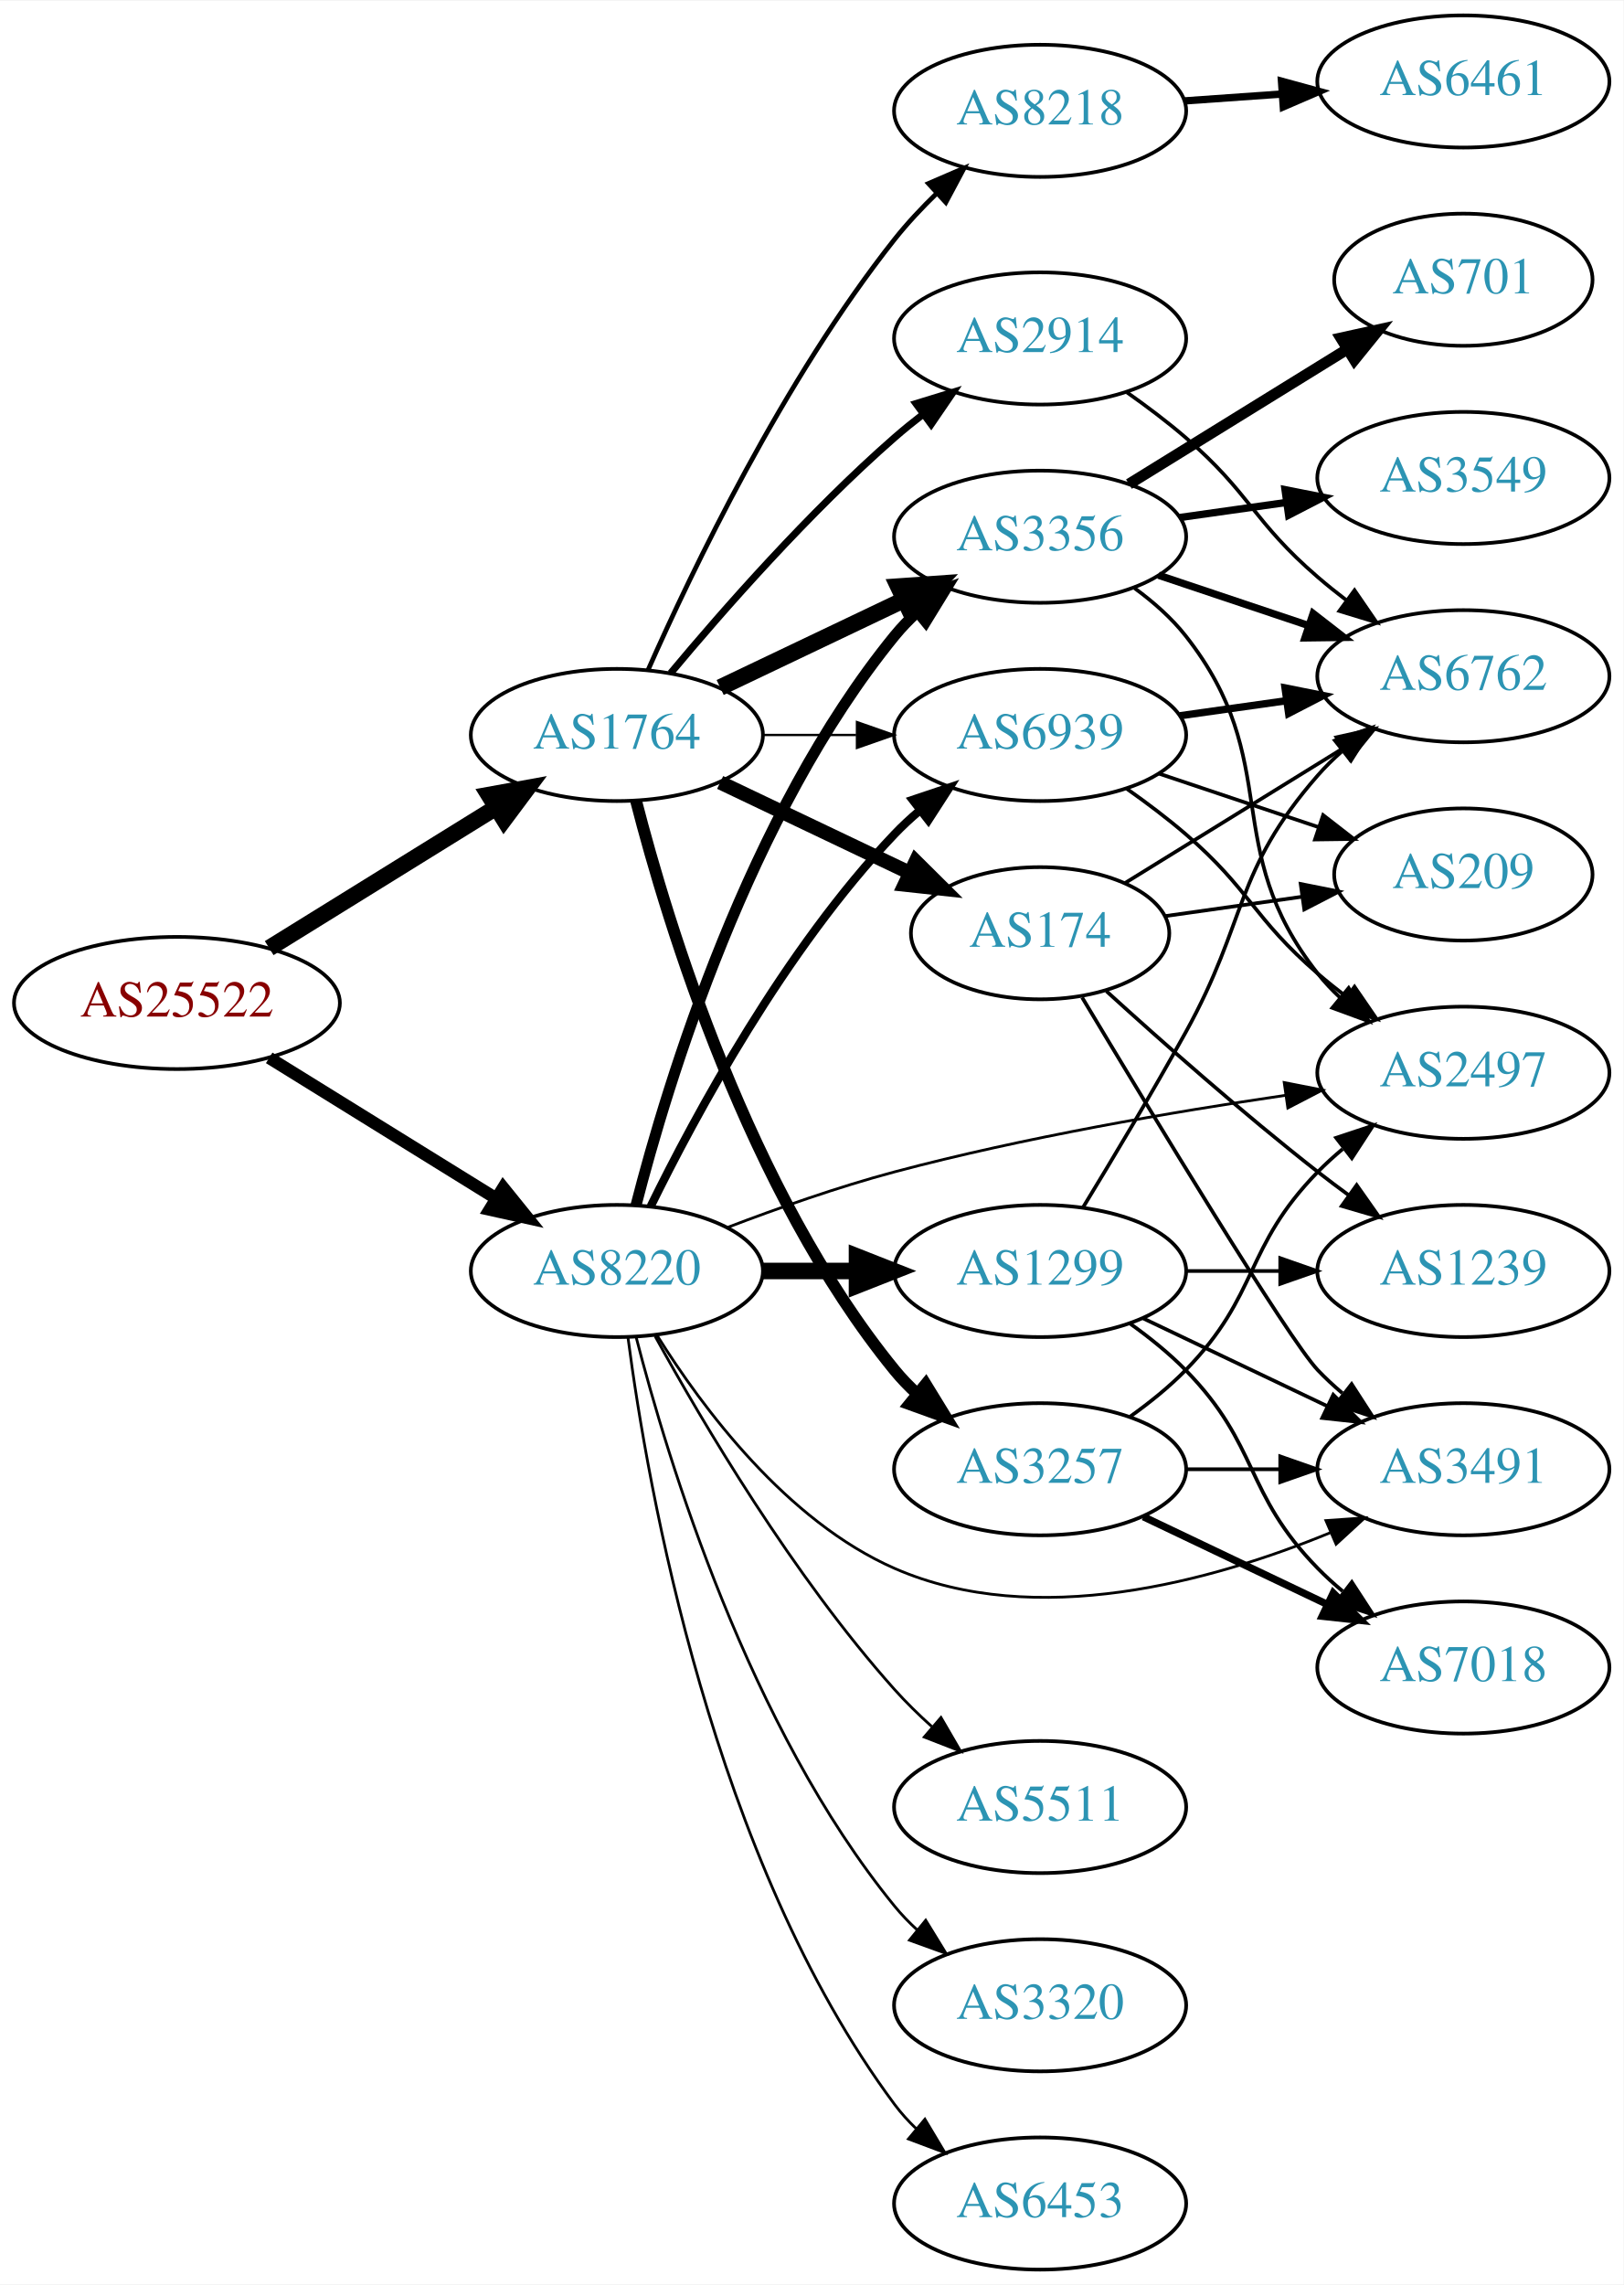
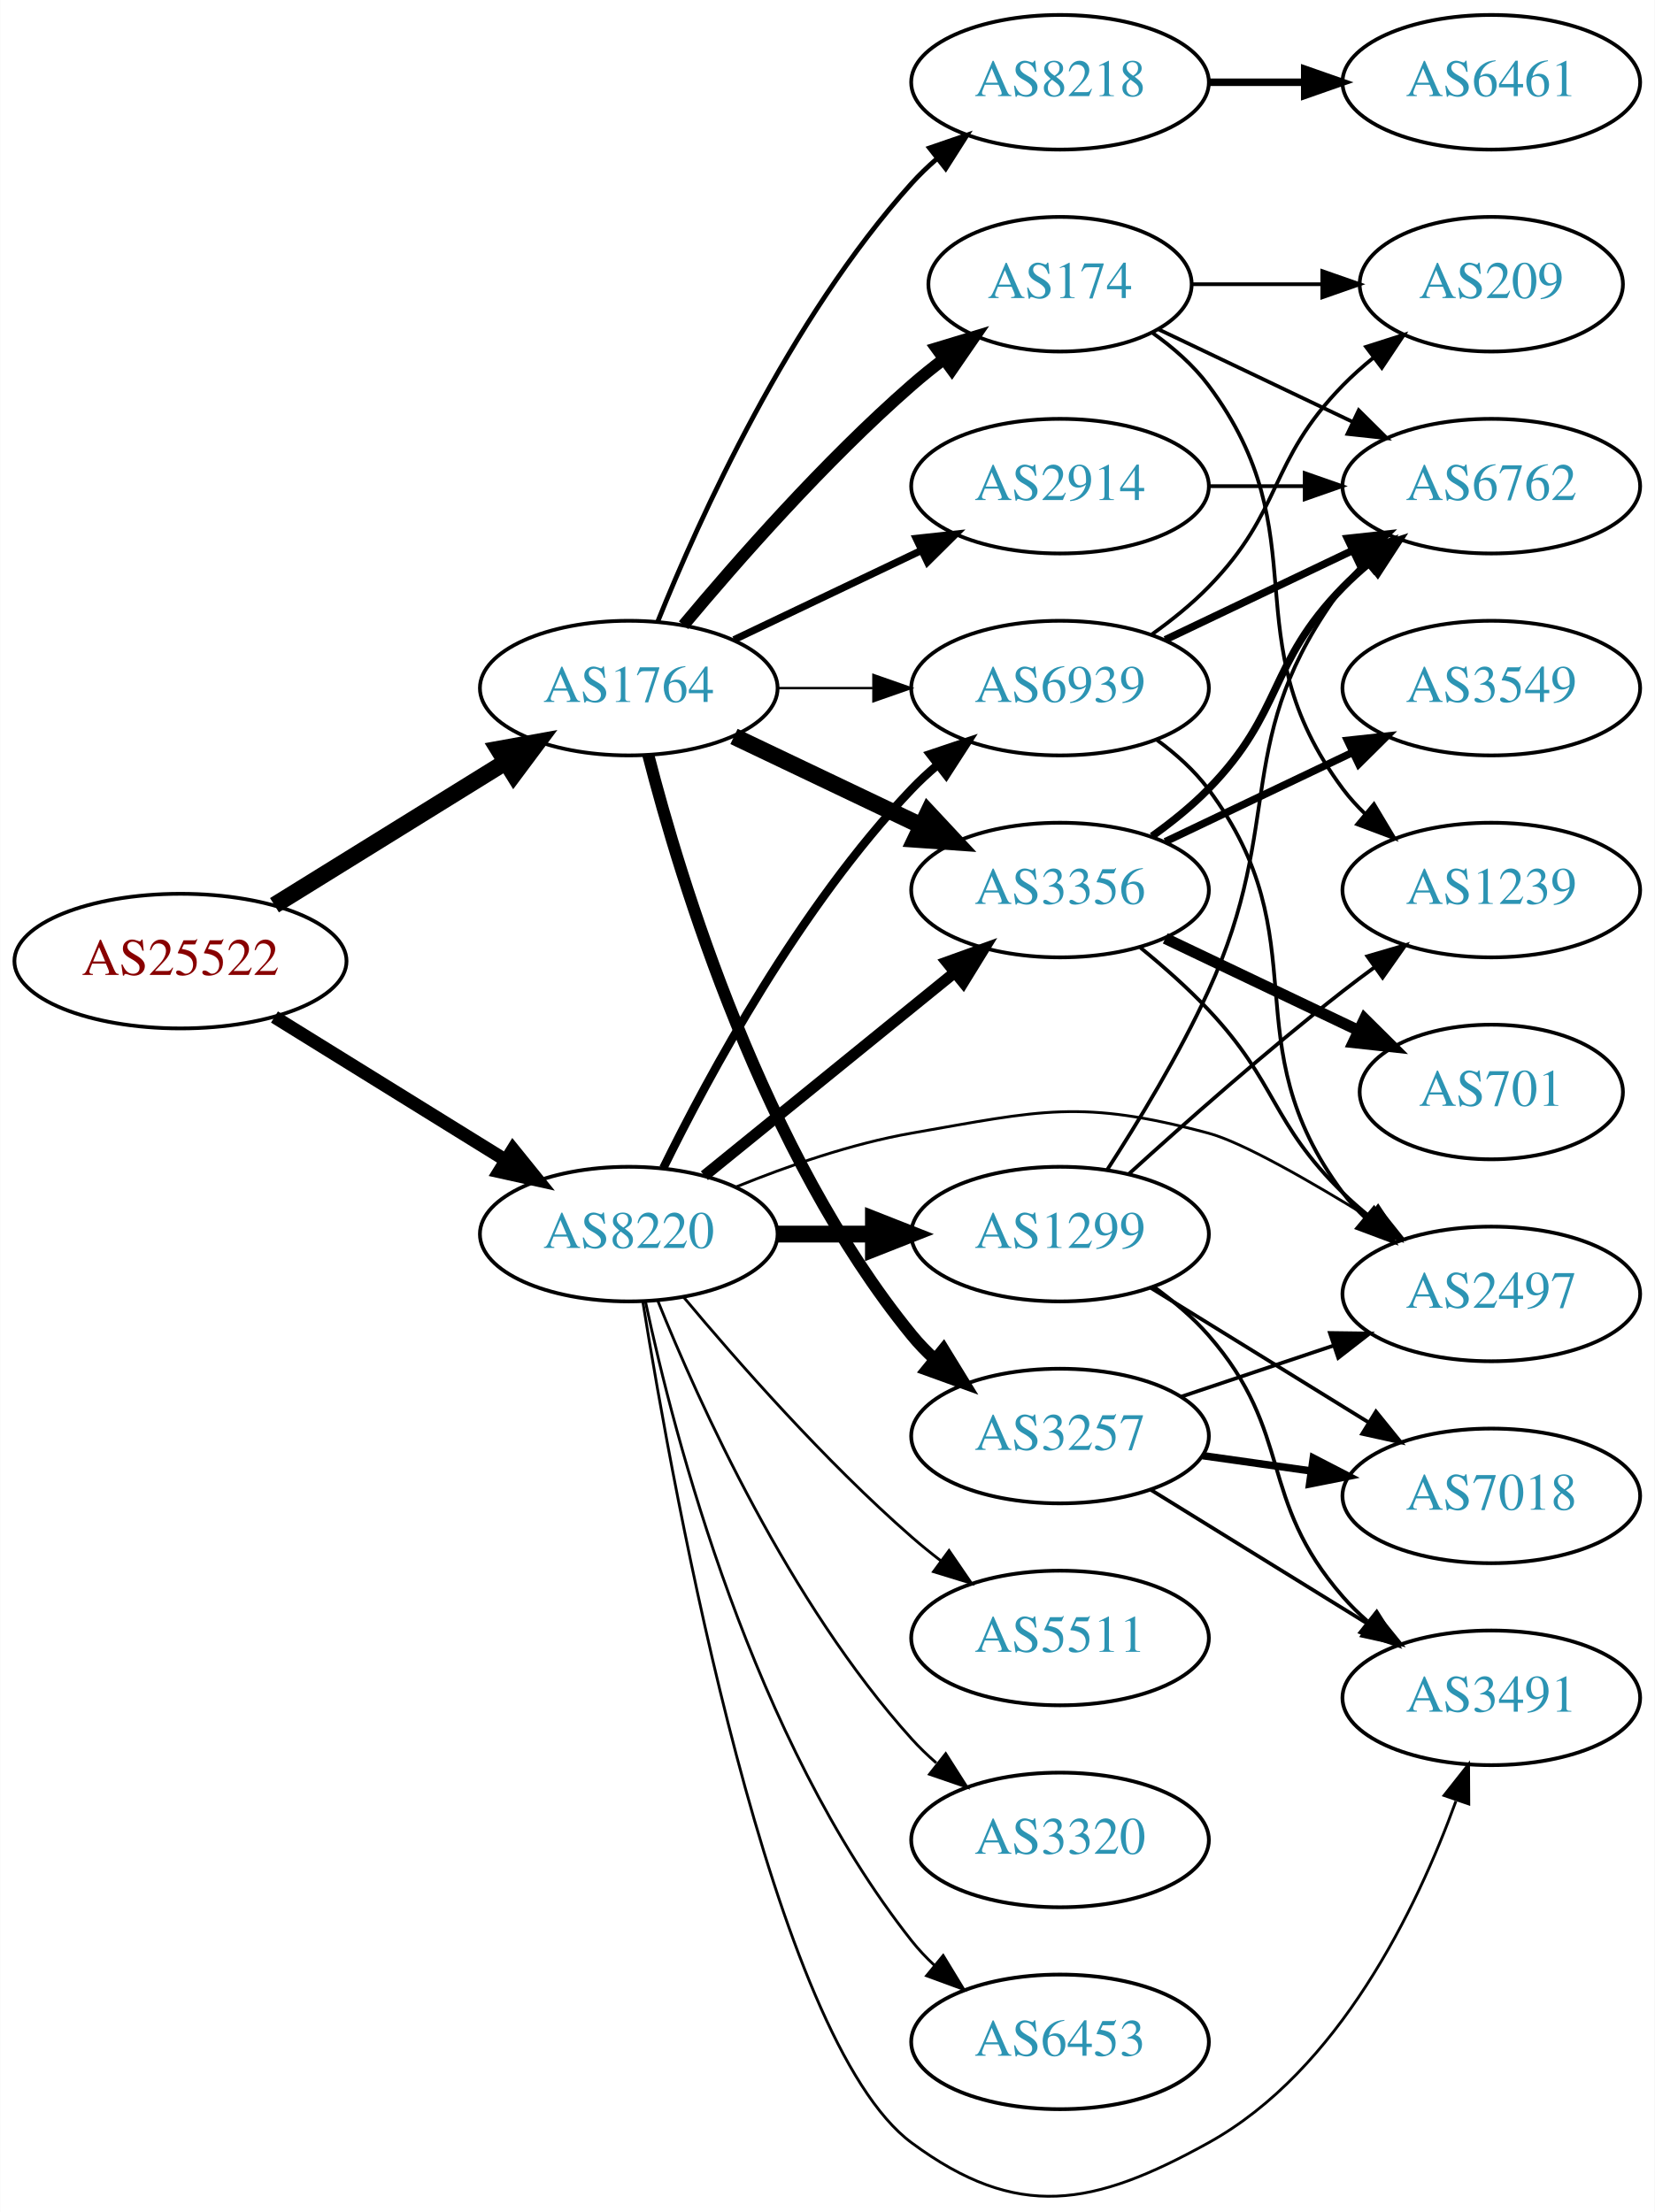
- <svg xmlns="http://www.w3.org/2000/svg" xmlns:xlink="http://www.w3.org/1999/xlink" width="442pt" height="622pt" viewBox="0.00 0.00 442.27 622.00">
-   <g id="graph0" class="graph" transform="scale(1 1) rotate(0) translate(4 618)">
-     <polygon fill="white" stroke="none" points="-4,4 -4,-618 438.271,-618 438.271,4 -4,4" />
+ <svg xmlns="http://www.w3.org/2000/svg" xmlns:xlink="http://www.w3.org/1999/xlink" width="442pt" height="591pt" viewBox="0.00 0.00 442.27 591.49">
+   <g id="graph0" class="graph" transform="scale(1 1) rotate(0) translate(4 587.494)">
+     <polygon fill="white" stroke="none" points="-4,4 -4,-587.494 438.271,-587.494 438.271,4 -4,4" />
    <g id="node1" class="node">
      <g id="a_node1">
        <a xlink:href="/asn/25522" xlink:title="AS25522 ~ Travelport Austria GmbH [AT]">
-           <ellipse fill="#ffffff" stroke="black" cx="44.196" cy="-345" rx="44.393" ry="18" />
-           <text text-anchor="middle" x="44.196" y="-341.3" font-family="Times,serif" font-size="14.00" fill="#880000">AS25522</text>
+           <ellipse fill="#ffffff" stroke="black" cx="44.196" cy="-330.494" rx="44.393" ry="18" />
+           <text text-anchor="middle" x="44.196" y="-326.794" font-family="Times,serif" font-size="14.00" fill="#880000">AS25522</text>
        </a>
      </g>
    </g>
    <g id="node2" class="node">
      <g id="a_node2">
        <a xlink:href="/asn/1764" xlink:title="AS1764 ~ NEXTLAYER-AS [AT]">
-           <ellipse fill="#ffffff" stroke="black" cx="164.039" cy="-418" rx="39.794" ry="18" />
-           <text text-anchor="middle" x="164.039" y="-414.3" font-family="Times,serif" font-size="14.00" fill="#2c94b3">AS1764</text>
+           <ellipse fill="#ffffff" stroke="black" cx="164.039" cy="-403.494" rx="39.794" ry="18" />
+           <text text-anchor="middle" x="164.039" y="-399.794" font-family="Times,serif" font-size="14.00" fill="#2c94b3">AS1764</text>
        </a>
      </g>
    </g>
    <g id="edge1" class="edge">
-       <path fill="none" stroke="black" stroke-width="4.5" d="M69.328,-359.949C87.196,-371.018 111.715,-386.206 131.191,-398.271" />
-       <polygon fill="black" stroke="black" stroke-width="4.5" points="129.168,-401.65 139.742,-403.569 133.315,-394.955 129.168,-401.65" />
+       <path fill="none" stroke="black" stroke-width="4.5" d="M69.328,-345.442C87.196,-356.511 111.715,-371.7 131.191,-383.765" />
+       <polygon fill="black" stroke="black" stroke-width="4.5" points="129.168,-387.143 139.742,-389.062 133.315,-380.449 129.168,-387.143" />
    </g>
    <g id="node3" class="node">
      <g id="a_node3">
        <a xlink:href="/asn/8220" xlink:title="AS8220 ~ COLT [GB]">
-           <ellipse fill="#ffffff" stroke="black" cx="164.039" cy="-272" rx="39.794" ry="18" />
-           <text text-anchor="middle" x="164.039" y="-268.3" font-family="Times,serif" font-size="14.00" fill="#2c94b3">AS8220</text>
+           <ellipse fill="#ffffff" stroke="black" cx="164.039" cy="-257.494" rx="39.794" ry="18" />
+           <text text-anchor="middle" x="164.039" y="-253.794" font-family="Times,serif" font-size="14.00" fill="#2c94b3">AS8220</text>
        </a>
      </g>
    </g>
    <g id="edge2" class="edge">
-       <path fill="none" stroke="black" stroke-width="3.375" d="M69.328,-330.051C87.196,-318.982 111.715,-303.794 131.191,-291.729" />
-       <polygon fill="black" stroke="black" stroke-width="3.375" points="133.085,-294.673 139.742,-286.431 129.398,-288.722 133.085,-294.673" />
+       <path fill="none" stroke="black" stroke-width="3.522" d="M69.328,-315.545C87.196,-304.476 111.715,-289.287 131.191,-277.222" />
+       <polygon fill="black" stroke="black" stroke-width="3.522" points="133.085,-280.166 139.742,-271.925 129.398,-274.216 133.085,-280.166" />
    </g>
    <g id="node4" class="node">
      <g id="a_node4">
        <a xlink:href="/asn/3356" xlink:title="AS3356 ~ Level 3 Parent, LLC [US]">
-           <ellipse fill="#ffffff" stroke="black" cx="279.332" cy="-472" rx="39.794" ry="18" />
-           <text text-anchor="middle" x="279.332" y="-468.3" font-family="Times,serif" font-size="14.00" fill="#2c94b3">AS3356</text>
+           <ellipse fill="#ffffff" stroke="black" cx="279.332" cy="-349.494" rx="39.794" ry="18" />
+           <text text-anchor="middle" x="279.332" y="-345.794" font-family="Times,serif" font-size="14.00" fill="#2c94b3">AS3356</text>
        </a>
      </g>
    </g>
    <g id="edge3" class="edge">
-       <path fill="none" stroke="black" stroke-width="4.5" d="M192.175,-430.934C207.169,-438.081 225.99,-447.052 242.213,-454.785" />
-       <polygon fill="black" stroke="black" stroke-width="4.5" points="240.695,-458.423 251.417,-459.171 244.084,-451.314 240.695,-458.423" />
+       <path fill="none" stroke="black" stroke-width="4.5" d="M192.175,-390.559C207.169,-383.413 225.99,-374.442 242.213,-366.709" />
+       <polygon fill="black" stroke="black" stroke-width="4.5" points="244.084,-370.179 251.417,-362.322 240.695,-363.071 244.084,-370.179" />
    </g>
    <g id="node5" class="node">
      <g id="a_node5">
-         <a xlink:href="/asn/2914" xlink:title="AS2914 ~ NTT America, Inc. [US]">
-           <ellipse fill="#ffffff" stroke="black" cx="279.332" cy="-526" rx="39.794" ry="18" />
-           <text text-anchor="middle" x="279.332" y="-522.3" font-family="Times,serif" font-size="14.00" fill="#2c94b3">AS2914</text>
+         <a xlink:href="/asn/174" xlink:title="AS174 ~ Cogent Communications [US]">
+           <ellipse fill="#ffffff" stroke="black" cx="279.332" cy="-511.494" rx="35.194" ry="18" />
+           <text text-anchor="middle" x="279.332" y="-507.794" font-family="Times,serif" font-size="14.00" fill="#2c94b3">AS174</text>
        </a>
      </g>
    </g>
    <g id="edge4" class="edge">
-       <path fill="none" stroke="black" stroke-width="1.929" d="M178.669,-434.817C192.951,-451.929 216.498,-478.745 239.685,-499 242.151,-501.154 244.789,-503.294 247.487,-505.372" />
-       <polygon fill="black" stroke="black" stroke-width="1.929" points="245.512,-508.264 255.641,-511.37 249.66,-502.625 245.512,-508.264" />
+       <path fill="none" stroke="black" stroke-width="3.214" d="M178.669,-420.31C192.951,-437.423 216.498,-464.238 239.685,-484.494 242.355,-486.826 245.228,-489.142 248.158,-491.38" />
+       <polygon fill="black" stroke="black" stroke-width="3.214" points="246.309,-494.363 256.449,-497.432 250.436,-488.709 246.309,-494.363" />
    </g>
    <g id="node6" class="node">
      <g id="a_node6">
-         <a xlink:href="/asn/174" xlink:title="AS174 ~ Cogent Communications [US]">
-           <ellipse fill="#ffffff" stroke="black" cx="279.332" cy="-364" rx="35.194" ry="18" />
-           <text text-anchor="middle" x="279.332" y="-360.3" font-family="Times,serif" font-size="14.00" fill="#2c94b3">AS174</text>
+         <a xlink:href="/asn/2914" xlink:title="AS2914 ~ NTT America, Inc. [US]">
+           <ellipse fill="#ffffff" stroke="black" cx="279.332" cy="-457.494" rx="39.794" ry="18" />
+           <text text-anchor="middle" x="279.332" y="-453.794" font-family="Times,serif" font-size="14.00" fill="#2c94b3">AS2914</text>
        </a>
      </g>
    </g>
    <g id="edge5" class="edge">
-       <path fill="none" stroke="black" stroke-width="3.857" d="M192.175,-405.066C207.607,-397.71 227.092,-388.423 243.628,-380.541" />
-       <polygon fill="black" stroke="black" stroke-width="3.857" points="245.448,-383.551 252.969,-376.089 242.436,-377.232 245.448,-383.551" />
+       <path fill="none" stroke="black" stroke-width="1.929" d="M192.175,-416.428C207.169,-423.575 225.99,-432.546 242.213,-440.278" />
+       <polygon fill="black" stroke="black" stroke-width="1.929" points="240.884,-443.522 251.417,-444.665 243.895,-437.203 240.884,-443.522" />
    </g>
    <g id="node7" class="node">
      <g id="a_node7">
        <a xlink:href="/asn/8218" xlink:title="AS8218 ~ legacy Neotelecoms [FR]">
-           <ellipse fill="#ffffff" stroke="black" cx="279.332" cy="-588" rx="39.794" ry="18" />
-           <text text-anchor="middle" x="279.332" y="-584.3" font-family="Times,serif" font-size="14.00" fill="#2c94b3">AS8218</text>
+           <ellipse fill="#ffffff" stroke="black" cx="279.332" cy="-565.494" rx="39.794" ry="18" />
+           <text text-anchor="middle" x="279.332" y="-561.794" font-family="Times,serif" font-size="14.00" fill="#2c94b3">AS8218</text>
        </a>
      </g>
    </g>
    <g id="edge6" class="edge">
-       <path fill="none" stroke="black" stroke-width="1.286" d="M172.557,-435.742C184.458,-462.679 209.417,-514.794 239.685,-553 243.128,-557.346 247.136,-561.616 251.241,-565.597" />
-       <polygon fill="black" stroke="black" stroke-width="1.286" points="248.908,-568.206 258.634,-572.406 253.65,-563.057 248.908,-568.206" />
+       <path fill="none" stroke="black" stroke-width="1.286" d="M171.786,-421.28C182.837,-448.736 206.891,-502.072 239.685,-538.494 241.688,-540.717 243.906,-542.857 246.239,-544.891" />
+       <polygon fill="black" stroke="black" stroke-width="1.286" points="244.437,-547.927 254.458,-551.367 248.769,-542.429 244.437,-547.927" />
    </g>
    <g id="node8" class="node">
      <g id="a_node8">
        <a xlink:href="/asn/3257" xlink:title="AS3257 ~ GTT [DE]">
-           <ellipse fill="#ffffff" stroke="black" cx="279.332" cy="-218" rx="39.794" ry="18" />
-           <text text-anchor="middle" x="279.332" y="-214.3" font-family="Times,serif" font-size="14.00" fill="#2c94b3">AS3257</text>
+           <ellipse fill="#ffffff" stroke="black" cx="279.332" cy="-203.494" rx="39.794" ry="18" />
+           <text text-anchor="middle" x="279.332" y="-199.794" font-family="Times,serif" font-size="14.00" fill="#2c94b3">AS3257</text>
        </a>
      </g>
    </g>
    <g id="edge7" class="edge">
-       <path fill="none" stroke="black" stroke-width="3.214" d="M169.259,-400.095C177.849,-366.648 199.99,-293.671 239.685,-245 241.528,-242.74 243.606,-240.587 245.819,-238.554" />
-       <polygon fill="black" stroke="black" stroke-width="3.214" points="248.169,-241.154 253.712,-232.125 243.748,-235.726 248.169,-241.154" />
+       <path fill="none" stroke="black" stroke-width="3.214" d="M169.259,-385.588C177.849,-352.142 199.99,-279.165 239.685,-230.494 241.528,-228.234 243.606,-226.08 245.819,-224.047" />
+       <polygon fill="black" stroke="black" stroke-width="3.214" points="248.169,-226.647 253.712,-217.618 243.748,-221.22 248.169,-226.647" />
    </g>
    <g id="node9" class="node">
      <g id="a_node9">
        <a xlink:href="/asn/6939" xlink:title="AS6939 ~ Hurricane Electric LLC [US]">
-           <ellipse fill="#ffffff" stroke="black" cx="279.332" cy="-418" rx="39.794" ry="18" />
-           <text text-anchor="middle" x="279.332" y="-414.3" font-family="Times,serif" font-size="14.00" fill="#2c94b3">AS6939</text>
+           <ellipse fill="#ffffff" stroke="black" cx="279.332" cy="-403.494" rx="39.794" ry="18" />
+           <text text-anchor="middle" x="279.332" y="-399.794" font-family="Times,serif" font-size="14.00" fill="#2c94b3">AS6939</text>
        </a>
      </g>
    </g>
    <g id="edge8" class="edge">
-       <path fill="none" stroke="black" stroke-width="0.643" d="M203.711,-418C211.914,-418 220.678,-418 229.21,-418" />
-       <polygon fill="black" stroke="black" stroke-width="0.643" points="229.449,-421.5 239.449,-418 229.449,-414.5 229.449,-421.5" />
-     </g>
-     <g id="edge23" class="edge">
-       <path fill="none" stroke="black" stroke-width="3" d="M169.259,-289.905C177.849,-323.352 199.99,-396.329 239.685,-445 241.528,-447.26 243.606,-449.413 245.819,-451.446" />
-       <polygon fill="black" stroke="black" stroke-width="3" points="243.748,-454.274 253.712,-457.875 248.169,-448.846 243.748,-454.274" />
-     </g>
-     <g id="edge28" class="edge">
-       <path fill="none" stroke="black" stroke-width="2.25" d="M173.271,-289.652C185.361,-314.305 209.759,-359.553 239.685,-391 241.748,-393.168 244.01,-395.267 246.372,-397.273" />
-       <polygon fill="black" stroke="black" stroke-width="2.25" points="244.601,-400.329 254.645,-403.7 248.895,-394.801 244.601,-400.329" />
+       <path fill="none" stroke="black" stroke-width="0.643" d="M203.711,-403.494C211.914,-403.494 220.678,-403.494 229.21,-403.494" />
+       <polygon fill="black" stroke="black" stroke-width="0.643" points="229.449,-406.994 239.449,-403.494 229.449,-399.994 229.449,-406.994" />
+     </g>
+     <g id="edge22" class="edge">
+       <path fill="none" stroke="black" stroke-width="3" d="M184.257,-273.1C202.649,-288.035 230.569,-310.707 251.219,-327.477" />
+       <polygon fill="black" stroke="black" stroke-width="3" points="249.05,-330.224 259.019,-333.81 253.462,-324.79 249.05,-330.224" />
+     </g>
+     <g id="edge27" class="edge">
+       <path fill="none" stroke="black" stroke-width="2.25" d="M173.271,-275.145C185.361,-299.799 209.759,-345.046 239.685,-376.494 241.748,-378.661 244.01,-380.761 246.372,-382.767" />
+       <polygon fill="black" stroke="black" stroke-width="2.25" points="244.601,-385.823 254.645,-389.193 248.895,-380.295 244.601,-385.823" />
    </g>
    <g id="node13" class="node">
      <g id="a_node13">
        <a xlink:href="/asn/2497" xlink:title="AS2497 ~ Internet Initiative Japan Inc. [JP]">
-           <ellipse fill="#ffffff" stroke="black" cx="394.625" cy="-326" rx="39.794" ry="18" />
-           <text text-anchor="middle" x="394.625" y="-322.3" font-family="Times,serif" font-size="14.00" fill="#2c94b3">AS2497</text>
-         </a>
-       </g>
-     </g>
-     <g id="edge27" class="edge">
-       <path fill="none" stroke="black" stroke-width="0.75" d="M194.091,-283.837C207.752,-289.058 224.371,-294.92 239.685,-299 274.902,-308.381 315.541,-315.351 346.218,-319.857" />
-       <polygon fill="black" stroke="black" stroke-width="0.75" points="345.821,-323.336 356.217,-321.291 346.815,-316.407 345.821,-323.336" />
-     </g>
-     <g id="node15" class="node">
-       <g id="a_node15">
+           <ellipse fill="#ffffff" stroke="black" cx="394.625" cy="-241.494" rx="39.794" ry="18" />
+           <text text-anchor="middle" x="394.625" y="-237.794" font-family="Times,serif" font-size="14.00" fill="#2c94b3">AS2497</text>
+         </a>
+       </g>
+     </g>
+     <g id="edge21" class="edge">
+       <path fill="none" stroke="black" stroke-width="0.75" d="M192.763,-270.125C206.557,-275.73 223.668,-281.686 239.685,-284.494 274.397,-290.578 284.933,-293.598 318.978,-284.494 328.06,-282.065 346.224,-271.651 362.36,-261.681" />
+       <polygon fill="black" stroke="black" stroke-width="0.75" points="364.428,-264.516 371.045,-256.241 360.712,-258.583 364.428,-264.516" />
+     </g>
+     <g id="node18" class="node">
+       <g id="a_node18">
        <a xlink:href="/asn/3491" xlink:title="AS3491 ~ PCCW Global, Inc. [US]">
-           <ellipse fill="#ffffff" stroke="black" cx="394.625" cy="-218" rx="39.794" ry="18" />
-           <text text-anchor="middle" x="394.625" y="-214.3" font-family="Times,serif" font-size="14.00" fill="#2c94b3">AS3491</text>
-         </a>
-       </g>
-     </g>
-     <g id="edge29" class="edge">
-       <path fill="none" stroke="black" stroke-width="0.75" d="M175.005,-254.438C187.308,-234.751 210.26,-203.897 239.685,-191 278.084,-174.169 326.21,-187.492 358.333,-200.7" />
-       <polygon fill="black" stroke="black" stroke-width="0.75" points="357.191,-204.019 367.76,-204.762 359.961,-197.59 357.191,-204.019" />
+           <ellipse fill="#ffffff" stroke="black" cx="394.625" cy="-133.494" rx="39.794" ry="18" />
+           <text text-anchor="middle" x="394.625" y="-129.794" font-family="Times,serif" font-size="14.00" fill="#2c94b3">AS3491</text>
+         </a>
+       </g>
+     </g>
+     <g id="edge28" class="edge">
+       <path fill="none" stroke="black" stroke-width="0.75" d="M167.793,-239.443C176.061,-187.908 202.416,-42.033 239.685,-14.494 268.028,6.45 288.141,2.565 318.978,-14.494 353.95,-33.839 374.736,-77.18 385.168,-105.869" />
+       <polygon fill="black" stroke="black" stroke-width="0.75" points="381.988,-107.385 388.55,-115.704 388.608,-105.109 381.988,-107.385" />
    </g>
    <g id="node19" class="node">
      <g id="a_node19">
-         <a xlink:href="/asn/1299" xlink:title="AS1299 ~ Telia Carrier [EU]">
-           <ellipse fill="#ffffff" stroke="black" cx="279.332" cy="-272" rx="39.794" ry="18" />
-           <text text-anchor="middle" x="279.332" y="-268.3" font-family="Times,serif" font-size="14.00" fill="#2c94b3">AS1299</text>
-         </a>
-       </g>
-     </g>
-     <g id="edge22" class="edge">
-       <path fill="none" stroke="black" stroke-width="4.5" d="M203.711,-272C211.914,-272 220.678,-272 229.21,-272" />
-       <polygon fill="black" stroke="black" stroke-width="4.5" points="229.449,-275.938 239.449,-272 229.449,-268.063 229.449,-275.938" />
+         <a xlink:href="/asn/5511" xlink:title="AS5511 ~ Orange S.A. [FR]">
+           <ellipse fill="#ffffff" stroke="black" cx="279.332" cy="-149.494" rx="39.794" ry="18" />
+           <text text-anchor="middle" x="279.332" y="-145.794" font-family="Times,serif" font-size="14.00" fill="#2c94b3">AS5511</text>
+         </a>
+       </g>
+     </g>
+     <g id="edge23" class="edge">
+       <path fill="none" stroke="black" stroke-width="0.75" d="M178.669,-240.677C192.951,-223.564 216.498,-196.749 239.685,-176.494 242.151,-174.34 244.789,-172.2 247.487,-170.122" />
+       <polygon fill="black" stroke="black" stroke-width="0.75" points="249.66,-172.868 255.641,-164.123 245.512,-167.23 249.66,-172.868" />
    </g>
    <g id="node20" class="node">
      <g id="a_node20">
-         <a xlink:href="/asn/6453" xlink:title="AS6453 ~ TATA COMMUNICATIONS (AMERICA) INC [US]">
-           <ellipse fill="#ffffff" stroke="black" cx="279.332" cy="-18" rx="39.794" ry="18" />
-           <text text-anchor="middle" x="279.332" y="-14.3" font-family="Times,serif" font-size="14.00" fill="#2c94b3">AS6453</text>
+         <a xlink:href="/asn/1299" xlink:title="AS1299 ~ Telia Carrier [EU]">
+           <ellipse fill="#ffffff" stroke="black" cx="279.332" cy="-257.494" rx="39.794" ry="18" />
+           <text text-anchor="middle" x="279.332" y="-253.794" font-family="Times,serif" font-size="14.00" fill="#2c94b3">AS1299</text>
        </a>
      </g>
    </g>
    <g id="edge24" class="edge">
-       <path fill="none" stroke="black" stroke-width="0.75" d="M167.045,-254.03C172.377,-213.186 190.055,-111.75 239.685,-45 241.425,-42.66 243.429,-40.449 245.59,-38.375" />
-       <polygon fill="black" stroke="black" stroke-width="0.75" points="247.95,-40.964 253.386,-31.87 243.465,-35.59 247.95,-40.964" />
+       <path fill="none" stroke="black" stroke-width="4.5" d="M203.711,-257.494C211.914,-257.494 220.678,-257.494 229.21,-257.494" />
+       <polygon fill="black" stroke="black" stroke-width="4.5" points="229.449,-261.431 239.449,-257.494 229.449,-253.556 229.449,-261.431" />
    </g>
    <g id="node21" class="node">
      <g id="a_node21">
-         <a xlink:href="/asn/5511" xlink:title="AS5511 ~ Orange S.A. [FR]">
-           <ellipse fill="#ffffff" stroke="black" cx="279.332" cy="-126" rx="39.794" ry="18" />
-           <text text-anchor="middle" x="279.332" y="-122.3" font-family="Times,serif" font-size="14.00" fill="#2c94b3">AS5511</text>
+         <a xlink:href="/asn/3320" xlink:title="AS3320 ~ DTAG [DE]">
+           <ellipse fill="#ffffff" stroke="black" cx="279.332" cy="-95.494" rx="39.794" ry="18" />
+           <text text-anchor="middle" x="279.332" y="-91.794" font-family="Times,serif" font-size="14.00" fill="#2c94b3">AS3320</text>
        </a>
      </g>
    </g>
    <g id="edge25" class="edge">
-       <path fill="none" stroke="black" stroke-width="0.75" d="M174.442,-254.253C187.342,-230.804 212.093,-188.865 239.685,-158 242.773,-154.546 246.246,-151.146 249.811,-147.926" />
-       <polygon fill="black" stroke="black" stroke-width="0.75" points="252.328,-150.379 257.647,-141.216 247.775,-145.062 252.328,-150.379" />
+       <path fill="none" stroke="black" stroke-width="0.75" d="M171.786,-239.707C182.837,-212.251 206.891,-158.916 239.685,-122.494 241.688,-120.27 243.906,-118.13 246.239,-116.097" />
+       <polygon fill="black" stroke="black" stroke-width="0.75" points="248.769,-118.559 254.458,-109.62 244.437,-113.06 248.769,-118.559" />
    </g>
    <g id="node22" class="node">
      <g id="a_node22">
-         <a xlink:href="/asn/3320" xlink:title="AS3320 ~ DTAG [DE]">
-           <ellipse fill="#ffffff" stroke="black" cx="279.332" cy="-72" rx="39.794" ry="18" />
-           <text text-anchor="middle" x="279.332" y="-68.3" font-family="Times,serif" font-size="14.00" fill="#2c94b3">AS3320</text>
+         <a xlink:href="/asn/6453" xlink:title="AS6453 ~ TATA COMMUNICATIONS (AMERICA) INC [US]">
+           <ellipse fill="#ffffff" stroke="black" cx="279.332" cy="-41.494" rx="39.794" ry="18" />
+           <text text-anchor="middle" x="279.332" y="-37.794" font-family="Times,serif" font-size="14.00" fill="#2c94b3">AS6453</text>
        </a>
      </g>
    </g>
    <g id="edge26" class="edge">
-       <path fill="none" stroke="black" stroke-width="0.75" d="M169.259,-254.095C177.849,-220.648 199.99,-147.671 239.685,-99 241.528,-96.74 243.606,-94.587 245.819,-92.553" />
-       <polygon fill="black" stroke="black" stroke-width="0.75" points="248.169,-95.154 253.712,-86.124 243.748,-89.726 248.169,-95.154" />
+       <path fill="none" stroke="black" stroke-width="0.75" d="M168.529,-239.334C176.16,-203.464 197.152,-122.339 239.685,-68.494 241.493,-66.206 243.545,-64.031 245.74,-61.984" />
+       <polygon fill="black" stroke="black" stroke-width="0.75" points="248.094,-64.58 253.6,-55.528 243.651,-59.171 248.094,-64.58" />
    </g>
    <g id="node10" class="node">
      <g id="a_node10">
-         <a xlink:href="/asn/6762" xlink:title="AS6762 ~ TELECOM ITALIA SPARKLE S.p.A. [IT]">
-           <ellipse fill="#ffffff" stroke="black" cx="394.625" cy="-434" rx="39.794" ry="18" />
-           <text text-anchor="middle" x="394.625" y="-430.3" font-family="Times,serif" font-size="14.00" fill="#2c94b3">AS6762</text>
+         <a xlink:href="/asn/3549" xlink:title="AS3549 ~ Level 3 Parent, LLC [US]">
+           <ellipse fill="#ffffff" stroke="black" cx="394.625" cy="-403.494" rx="39.794" ry="18" />
+           <text text-anchor="middle" x="394.625" y="-399.794" font-family="Times,serif" font-size="14.00" fill="#2c94b3">AS3549</text>
        </a>
      </g>
    </g>
    <g id="edge9" class="edge">
-       <path fill="none" stroke="black" stroke-width="2" d="M311.589,-461.516C324.238,-457.273 339.017,-452.316 352.518,-447.788" />
-       <polygon fill="black" stroke="black" stroke-width="2" points="353.708,-451.08 362.076,-444.582 351.482,-444.444 353.708,-451.08" />
+       <path fill="none" stroke="black" stroke-width="2" d="M307.468,-362.428C322.462,-369.575 341.283,-378.546 357.506,-386.278" />
+       <polygon fill="black" stroke="black" stroke-width="2" points="356.177,-389.522 366.71,-390.665 359.188,-383.203 356.177,-389.522" />
    </g>
    <g id="node11" class="node">
      <g id="a_node11">
-         <a xlink:href="/asn/701" xlink:title="AS701 ~ UUNET [US]">
-           <ellipse fill="#ffffff" stroke="black" cx="394.625" cy="-542" rx="35.194" ry="18" />
-           <text text-anchor="middle" x="394.625" y="-538.3" font-family="Times,serif" font-size="14.00" fill="#2c94b3">AS701</text>
+         <a xlink:href="/asn/6762" xlink:title="AS6762 ~ TELECOM ITALIA SPARKLE S.p.A. [IT]">
+           <ellipse fill="#ffffff" stroke="black" cx="394.625" cy="-457.494" rx="39.794" ry="18" />
+           <text text-anchor="middle" x="394.625" y="-453.794" font-family="Times,serif" font-size="14.00" fill="#2c94b3">AS6762</text>
        </a>
      </g>
    </g>
    <g id="edge10" class="edge">
-       <path fill="none" stroke="black" stroke-width="3" d="M303.532,-486.334C320.667,-496.922 344.163,-511.439 362.864,-522.994" />
-       <polygon fill="black" stroke="black" stroke-width="3" points="361.264,-526.119 371.61,-528.398 364.943,-520.164 361.264,-526.119" />
+       <path fill="none" stroke="black" stroke-width="2" d="M303.926,-363.883C309.182,-367.641 314.513,-371.93 318.978,-376.494 339.151,-397.111 334.806,-409.876 354.978,-430.494 357.071,-432.633 359.354,-434.711 361.731,-436.703" />
+       <polygon fill="black" stroke="black" stroke-width="2" points="359.974,-439.769 370.031,-443.104 364.249,-434.226 359.974,-439.769" />
    </g>
    <g id="node12" class="node">
      <g id="a_node12">
-         <a xlink:href="/asn/3549" xlink:title="AS3549 ~ Level 3 Parent, LLC [US]">
-           <ellipse fill="#ffffff" stroke="black" cx="394.625" cy="-488" rx="39.794" ry="18" />
-           <text text-anchor="middle" x="394.625" y="-484.3" font-family="Times,serif" font-size="14.00" fill="#2c94b3">AS3549</text>
+         <a xlink:href="/asn/701" xlink:title="AS701 ~ UUNET [US]">
+           <ellipse fill="#ffffff" stroke="black" cx="394.625" cy="-295.494" rx="35.194" ry="18" />
+           <text text-anchor="middle" x="394.625" y="-291.794" font-family="Times,serif" font-size="14.00" fill="#2c94b3">AS701</text>
        </a>
      </g>
    </g>
    <g id="edge11" class="edge">
-       <path fill="none" stroke="black" stroke-width="2" d="M317.428,-477.239C326.72,-478.551 336.811,-479.976 346.518,-481.347" />
-       <polygon fill="black" stroke="black" stroke-width="2" points="346.054,-484.816 356.445,-482.749 347.033,-477.885 346.054,-484.816" />
+       <path fill="none" stroke="black" stroke-width="3" d="M307.468,-336.559C322.9,-329.204 342.385,-319.916 358.92,-312.035" />
+       <polygon fill="black" stroke="black" stroke-width="3" points="360.741,-315.044 368.262,-307.582 357.729,-308.726 360.741,-315.044" />
    </g>
    <g id="edge12" class="edge">
-       <path fill="none" stroke="black" d="M305.075,-457.975C310.161,-454.252 315.13,-449.887 318.978,-445 346.14,-410.502 327.816,-387.498 354.978,-353 356.782,-350.709 358.832,-348.533 361.025,-346.484" />
-       <polygon fill="black" stroke="black" points="363.379,-349.08 368.881,-340.025 358.934,-343.672 363.379,-349.08" />
+       <path fill="none" stroke="black" d="M300.82,-334.098C306.94,-329.094 313.478,-323.322 318.978,-317.494 337.525,-297.839 335.643,-287.373 354.978,-268.494 357.119,-266.403 359.437,-264.359 361.837,-262.39" />
+       <polygon fill="black" stroke="black" points="364.348,-264.878 370.18,-256.033 360.105,-259.31 364.348,-264.878" />
    </g>
    <g id="edge13" class="edge">
-       <path fill="none" stroke="black" d="M302.98,-511.322C308.383,-507.513 314.017,-503.274 318.978,-499 336.604,-483.816 337.352,-476.184 354.978,-461 357.458,-458.863 360.107,-456.735 362.811,-454.665" />
-       <polygon fill="black" stroke="black" points="364.981,-457.414 370.976,-448.678 360.842,-451.769 364.981,-457.414" />
-     </g>
-     <g id="edge15" class="edge">
-       <path fill="none" stroke="black" d="M302.445,-377.663C319.344,-388.105 342.875,-402.644 361.799,-414.336" />
-       <polygon fill="black" stroke="black" points="360.052,-417.371 370.399,-419.65 363.732,-411.416 360.052,-417.371" />
+       <path fill="none" stroke="black" d="M305.757,-499.375C321.059,-492.081 340.783,-482.68 357.665,-474.634" />
+       <polygon fill="black" stroke="black" points="359.184,-477.787 366.705,-470.325 356.172,-471.468 359.184,-477.787" />
    </g>
    <g id="node14" class="node">
      <g id="a_node14">
        <a xlink:href="/asn/1239" xlink:title="AS1239 ~ Sprint [US]">
-           <ellipse fill="#ffffff" stroke="black" cx="394.625" cy="-272" rx="39.794" ry="18" />
-           <text text-anchor="middle" x="394.625" y="-268.3" font-family="Times,serif" font-size="14.00" fill="#2c94b3">AS1239</text>
+           <ellipse fill="#ffffff" stroke="black" cx="394.625" cy="-349.494" rx="39.794" ry="18" />
+           <text text-anchor="middle" x="394.625" y="-345.794" font-family="Times,serif" font-size="14.00" fill="#2c94b3">AS1239</text>
        </a>
      </g>
    </g>
    <g id="edge14" class="edge">
-       <path fill="none" stroke="black" d="M297.383,-348.227C312.233,-334.717 334.529,-314.973 354.978,-299 357.705,-296.87 360.586,-294.707 363.495,-292.58" />
-       <polygon fill="black" stroke="black" points="365.565,-295.402 371.664,-286.738 361.494,-289.708 365.565,-295.402" />
-     </g>
-     <g id="edge16" class="edge">
-       <path fill="none" stroke="black" d="M290.772,-346.512C309.349,-315.526 346.95,-253.436 354.978,-245 357.041,-242.832 359.303,-240.733 361.665,-238.727" />
-       <polygon fill="black" stroke="black" points="364.188,-241.199 369.938,-232.3 359.894,-235.671 364.188,-241.199" />
+       <path fill="none" stroke="black" d="M304.058,-498.483C309.555,-494.574 314.963,-489.871 318.978,-484.494 349.249,-443.952 324.707,-417.035 354.978,-376.494 356.723,-374.157 358.73,-371.948 360.893,-369.876" />
+       <polygon fill="black" stroke="black" points="363.253,-372.466 368.694,-363.375 358.771,-367.089 363.253,-372.466" />
+     </g>
+     <g id="node15" class="node">
+       <g id="a_node15">
+         <a xlink:href="/asn/209" xlink:title="AS209 ~ CenturyLink Communications, LLC [US]">
+           <ellipse fill="#ffffff" stroke="black" cx="394.625" cy="-511.494" rx="35.194" ry="18" />
+           <text text-anchor="middle" x="394.625" y="-507.794" font-family="Times,serif" font-size="14.00" fill="#2c94b3">AS209</text>
+         </a>
+       </g>
+     </g>
+     <g id="edge15" class="edge">
+       <path fill="none" stroke="black" d="M314.631,-511.494C325.501,-511.494 337.678,-511.494 349.156,-511.494" />
+       <polygon fill="black" stroke="black" points="349.442,-514.994 359.442,-511.494 349.442,-507.994 349.442,-514.994" />
+     </g>
+     <g id="edge17" class="edge">
+       <path fill="none" stroke="black" d="M319.004,-457.494C327.207,-457.494 335.971,-457.494 344.503,-457.494" />
+       <polygon fill="black" stroke="black" points="344.742,-460.994 354.742,-457.494 344.742,-453.994 344.742,-460.994" />
    </g>
    <g id="node16" class="node">
      <g id="a_node16">
-         <a xlink:href="/asn/209" xlink:title="AS209 ~ CenturyLink Communications, LLC [US]">
-           <ellipse fill="#ffffff" stroke="black" cx="394.625" cy="-380" rx="35.194" ry="18" />
-           <text text-anchor="middle" x="394.625" y="-376.3" font-family="Times,serif" font-size="14.00" fill="#2c94b3">AS209</text>
-         </a>
-       </g>
-     </g>
-     <g id="edge17" class="edge">
-       <path fill="none" stroke="black" d="M313.405,-368.671C325.039,-370.314 338.287,-372.185 350.619,-373.926" />
-       <polygon fill="black" stroke="black" points="350.315,-377.418 360.706,-375.351 351.293,-370.487 350.315,-377.418" />
+         <a xlink:href="/asn/6461" xlink:title="AS6461 ~ Zayo Bandwidth [US]">
+           <ellipse fill="#ffffff" stroke="black" cx="394.625" cy="-565.494" rx="39.794" ry="18" />
+           <text text-anchor="middle" x="394.625" y="-561.794" font-family="Times,serif" font-size="14.00" fill="#2c94b3">AS6461</text>
+         </a>
+       </g>
+     </g>
+     <g id="edge16" class="edge">
+       <path fill="none" stroke="black" stroke-width="2" d="M319.004,-565.494C327.207,-565.494 335.971,-565.494 344.503,-565.494" />
+       <polygon fill="black" stroke="black" stroke-width="2" points="344.742,-568.994 354.742,-565.494 344.742,-561.994 344.742,-568.994" />
+     </g>
+     <g id="edge20" class="edge">
+       <path fill="none" stroke="black" d="M311.589,-213.978C324.238,-218.22 339.017,-223.177 352.518,-227.706" />
+       <polygon fill="black" stroke="black" points="351.482,-231.05 362.076,-230.912 353.708,-224.413 351.482,-231.05" />
    </g>
    <g id="node17" class="node">
      <g id="a_node17">
-         <a xlink:href="/asn/6461" xlink:title="AS6461 ~ Zayo Bandwidth [US]">
-           <ellipse fill="#ffffff" stroke="black" cx="394.625" cy="-596" rx="39.794" ry="18" />
-           <text text-anchor="middle" x="394.625" y="-592.3" font-family="Times,serif" font-size="14.00" fill="#2c94b3">AS6461</text>
+         <a xlink:href="/asn/7018" xlink:title="AS7018 ~ AT&amp;T Services, Inc. [US]">
+           <ellipse fill="#ffffff" stroke="black" cx="394.625" cy="-187.494" rx="39.794" ry="18" />
+           <text text-anchor="middle" x="394.625" y="-183.794" font-family="Times,serif" font-size="14.00" fill="#2c94b3">AS7018</text>
        </a>
      </g>
    </g>
    <g id="edge18" class="edge">
-       <path fill="none" stroke="black" stroke-width="2" d="M318.687,-590.708C327.177,-591.308 336.281,-591.951 345.115,-592.575" />
-       <polygon fill="black" stroke="black" stroke-width="2" points="345.087,-596.081 355.308,-593.294 345.58,-589.099 345.087,-596.081" />
-     </g>
-     <g id="edge21" class="edge">
-       <path fill="none" stroke="black" d="M303.926,-232.389C309.182,-236.148 314.513,-240.437 318.978,-245 339.151,-265.617 334.806,-278.383 354.978,-299 357.071,-301.139 359.354,-303.218 361.731,-305.21" />
-       <polygon fill="black" stroke="black" points="359.974,-308.275 370.031,-311.611 364.249,-302.732 359.974,-308.275" />
-     </g>
-     <g id="edge20" class="edge">
-       <path fill="none" stroke="black" d="M319.004,-218C327.207,-218 335.971,-218 344.503,-218" />
-       <polygon fill="black" stroke="black" points="344.742,-221.5 354.742,-218 344.742,-214.5 344.742,-221.5" />
-     </g>
-     <g id="node18" class="node">
-       <g id="a_node18">
-         <a xlink:href="/asn/7018" xlink:title="AS7018 ~ AT&amp;T Services, Inc. [US]">
-           <ellipse fill="#ffffff" stroke="black" cx="394.625" cy="-164" rx="39.794" ry="18" />
-           <text text-anchor="middle" x="394.625" y="-160.3" font-family="Times,serif" font-size="14.00" fill="#2c94b3">AS7018</text>
-         </a>
-       </g>
+       <path fill="none" stroke="black" stroke-width="2" d="M317.428,-198.255C326.72,-196.942 336.811,-195.517 346.518,-194.146" />
+       <polygon fill="black" stroke="black" stroke-width="2" points="347.033,-197.608 356.445,-192.744 346.054,-190.677 347.033,-197.608" />
    </g>
    <g id="edge19" class="edge">
-       <path fill="none" stroke="black" stroke-width="2" d="M307.468,-205.066C322.462,-197.919 341.283,-188.948 357.506,-181.215" />
-       <polygon fill="black" stroke="black" stroke-width="2" points="359.188,-184.291 366.71,-176.829 356.177,-177.972 359.188,-184.291" />
+       <path fill="none" stroke="black" d="M303.532,-189.159C320.333,-178.778 343.25,-164.618 361.766,-153.178" />
+       <polygon fill="black" stroke="black" points="363.788,-156.043 370.456,-147.809 360.109,-150.088 363.788,-156.043" />
+     </g>
+     <g id="edge33" class="edge">
+       <path fill="none" stroke="black" stroke-width="2" d="M307.468,-416.428C322.462,-423.575 341.283,-432.546 357.506,-440.278" />
+       <polygon fill="black" stroke="black" stroke-width="2" points="356.177,-443.522 366.71,-444.665 359.188,-437.203 356.177,-443.522" />
+     </g>
+     <g id="edge35" class="edge">
+       <path fill="none" stroke="black" d="M305.262,-389.612C310.338,-385.882 315.256,-381.478 318.978,-376.494 349.249,-335.952 324.707,-309.035 354.978,-268.494 356.723,-266.157 358.73,-263.948 360.893,-261.876" />
+       <polygon fill="black" stroke="black" points="363.253,-264.466 368.694,-255.375 358.771,-259.089 363.253,-264.466" />
    </g>
    <g id="edge34" class="edge">
-       <path fill="none" stroke="black" stroke-width="2" d="M317.428,-423.239C326.72,-424.551 336.811,-425.976 346.518,-427.347" />
-       <polygon fill="black" stroke="black" stroke-width="2" points="346.054,-430.816 356.445,-428.749 347.033,-423.885 346.054,-430.816" />
-     </g>
-     <g id="edge36" class="edge">
-       <path fill="none" stroke="black" d="M302.98,-403.322C308.383,-399.513 314.017,-395.274 318.978,-391 336.604,-375.816 337.352,-368.184 354.978,-353 357.458,-350.863 360.107,-348.735 362.811,-346.665" />
-       <polygon fill="black" stroke="black" points="364.981,-349.414 370.976,-340.678 360.842,-343.769 364.981,-349.414" />
-     </g>
-     <g id="edge35" class="edge">
-       <path fill="none" stroke="black" d="M311.589,-407.516C325.106,-402.982 341.055,-397.633 355.278,-392.862" />
-       <polygon fill="black" stroke="black" points="356.431,-396.167 364.799,-389.668 354.205,-389.53 356.431,-396.167" />
+       <path fill="none" stroke="black" d="M303.926,-417.883C309.182,-421.641 314.513,-425.93 318.978,-430.494 339.151,-451.111 334.806,-463.876 354.978,-484.494 357.457,-487.027 360.204,-489.477 363.056,-491.798" />
+       <polygon fill="black" stroke="black" points="361.148,-494.742 371.242,-497.962 365.359,-489.15 361.148,-494.742" />
+     </g>
+     <g id="edge32" class="edge">
+       <path fill="none" stroke="black" d="M291.883,-274.597C300.18,-287.396 311.222,-305.541 318.978,-322.494 340.028,-368.503 324.707,-389.952 354.978,-430.494 356.723,-432.83 358.73,-435.039 360.893,-437.111" />
+       <polygon fill="black" stroke="black" points="358.771,-439.898 368.694,-443.612 363.253,-434.521 358.771,-439.898" />
+     </g>
+     <g id="edge29" class="edge">
+       <path fill="none" stroke="black" d="M297.679,-273.536C312.528,-287.038 334.665,-306.626 354.978,-322.494 357.705,-324.624 360.586,-326.787 363.495,-328.914" />
+       <polygon fill="black" stroke="black" points="361.494,-331.786 371.664,-334.755 365.565,-326.092 361.494,-331.786" />
+     </g>
+     <g id="edge30" class="edge">
+       <path fill="none" stroke="black" d="M303.532,-243.159C320.333,-232.778 343.25,-218.618 361.766,-207.178" />
+       <polygon fill="black" stroke="black" points="363.788,-210.043 370.456,-201.809 360.109,-204.088 363.788,-210.043" />
    </g>
    <g id="edge31" class="edge">
-       <path fill="none" stroke="black" d="M290.958,-289.213C298.89,-302.219 309.883,-320.576 318.978,-337 335.926,-367.605 331.963,-380.652 354.978,-407 356.947,-409.254 359.141,-411.414 361.457,-413.463" />
-       <polygon fill="black" stroke="black" points="359.639,-416.488 369.646,-419.966 363.992,-411.006 359.639,-416.488" />
-     </g>
-     <g id="edge32" class="edge">
-       <path fill="none" stroke="black" d="M319.004,-272C327.207,-272 335.971,-272 344.503,-272" />
-       <polygon fill="black" stroke="black" points="344.742,-275.5 354.742,-272 344.742,-268.5 344.742,-275.5" />
-     </g>
-     <g id="edge30" class="edge">
-       <path fill="none" stroke="black" d="M307.468,-259.066C322.462,-251.919 341.283,-242.948 357.506,-235.215" />
-       <polygon fill="black" stroke="black" points="359.188,-238.291 366.71,-230.829 356.177,-231.972 359.188,-238.291" />
-     </g>
-     <g id="edge33" class="edge">
-       <path fill="none" stroke="black" d="M303.926,-257.611C309.182,-253.852 314.513,-249.563 318.978,-245 339.151,-224.383 334.806,-211.617 354.978,-191 357.071,-188.861 359.354,-186.782 361.731,-184.79" />
-       <polygon fill="black" stroke="black" points="364.249,-187.268 370.031,-178.389 359.974,-181.725 364.249,-187.268" />
+       <path fill="none" stroke="black" d="M304.31,-243.459C309.55,-239.686 314.778,-235.302 318.978,-230.494 341.993,-204.146 331.963,-186.841 354.978,-160.494 356.947,-158.24 359.141,-156.079 361.457,-154.031" />
+       <polygon fill="black" stroke="black" points="363.992,-156.488 369.646,-147.528 359.639,-151.006 363.992,-156.488" />
    </g>
  </g>
</svg>
